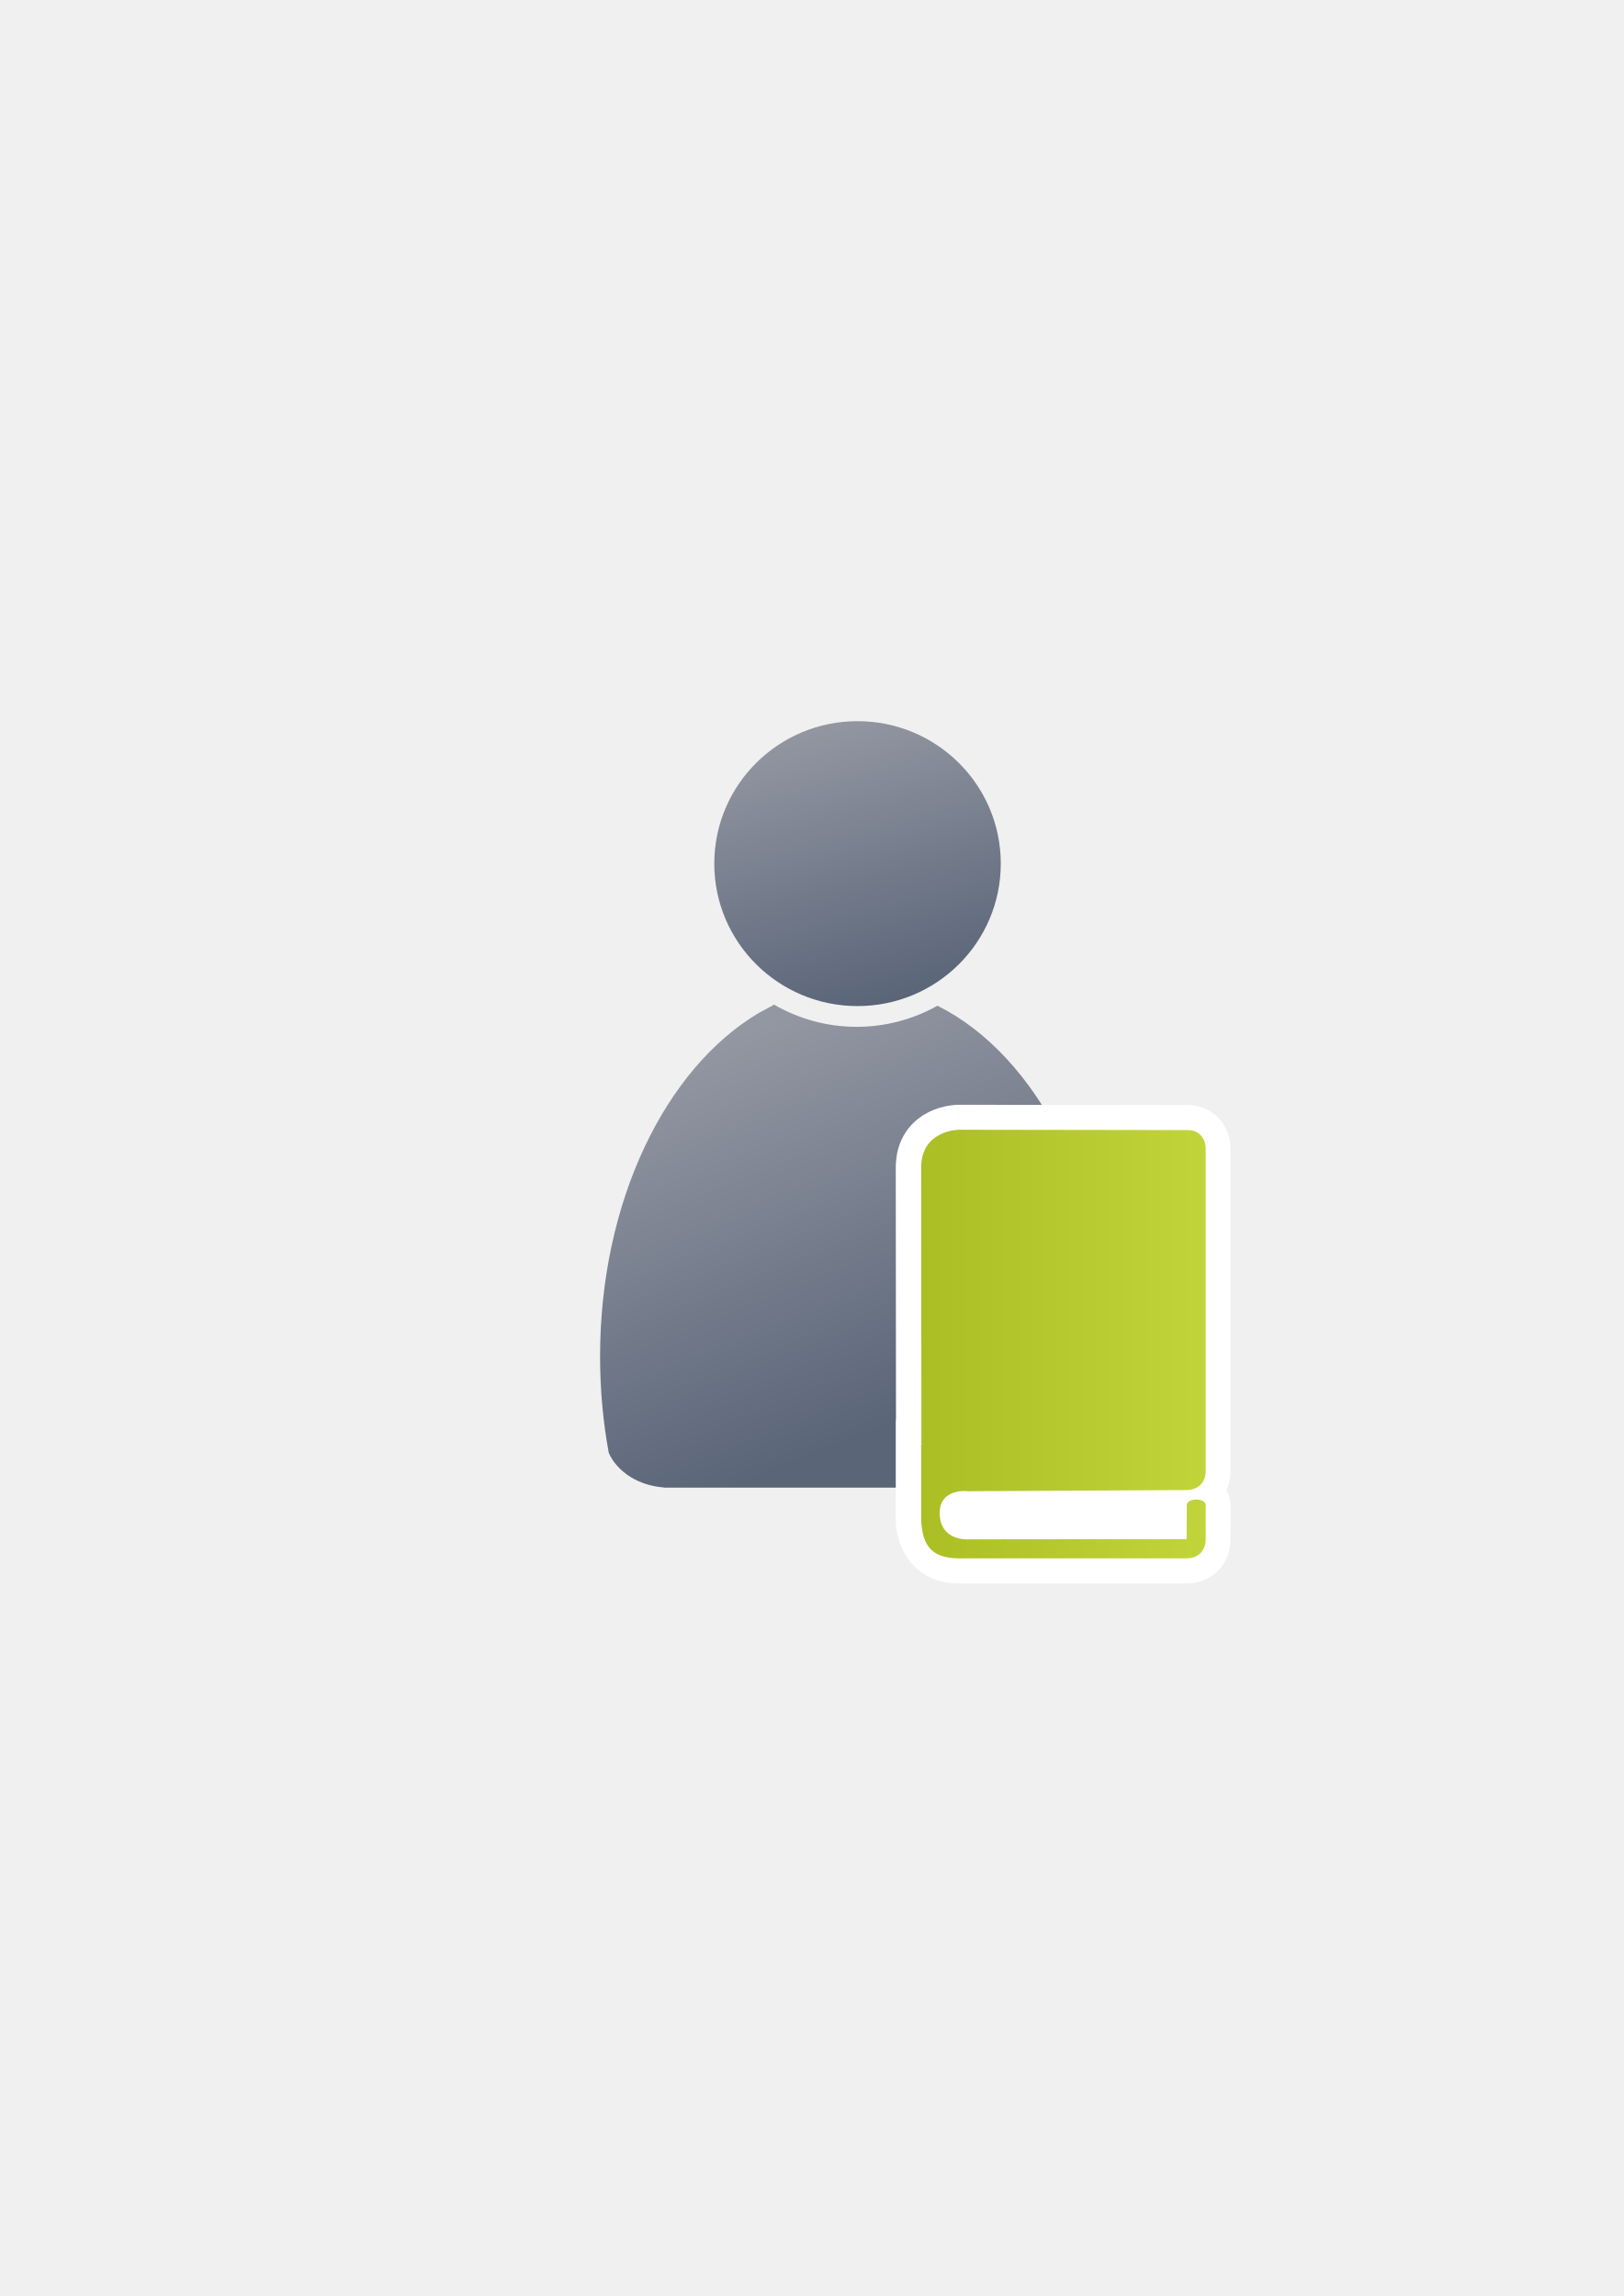
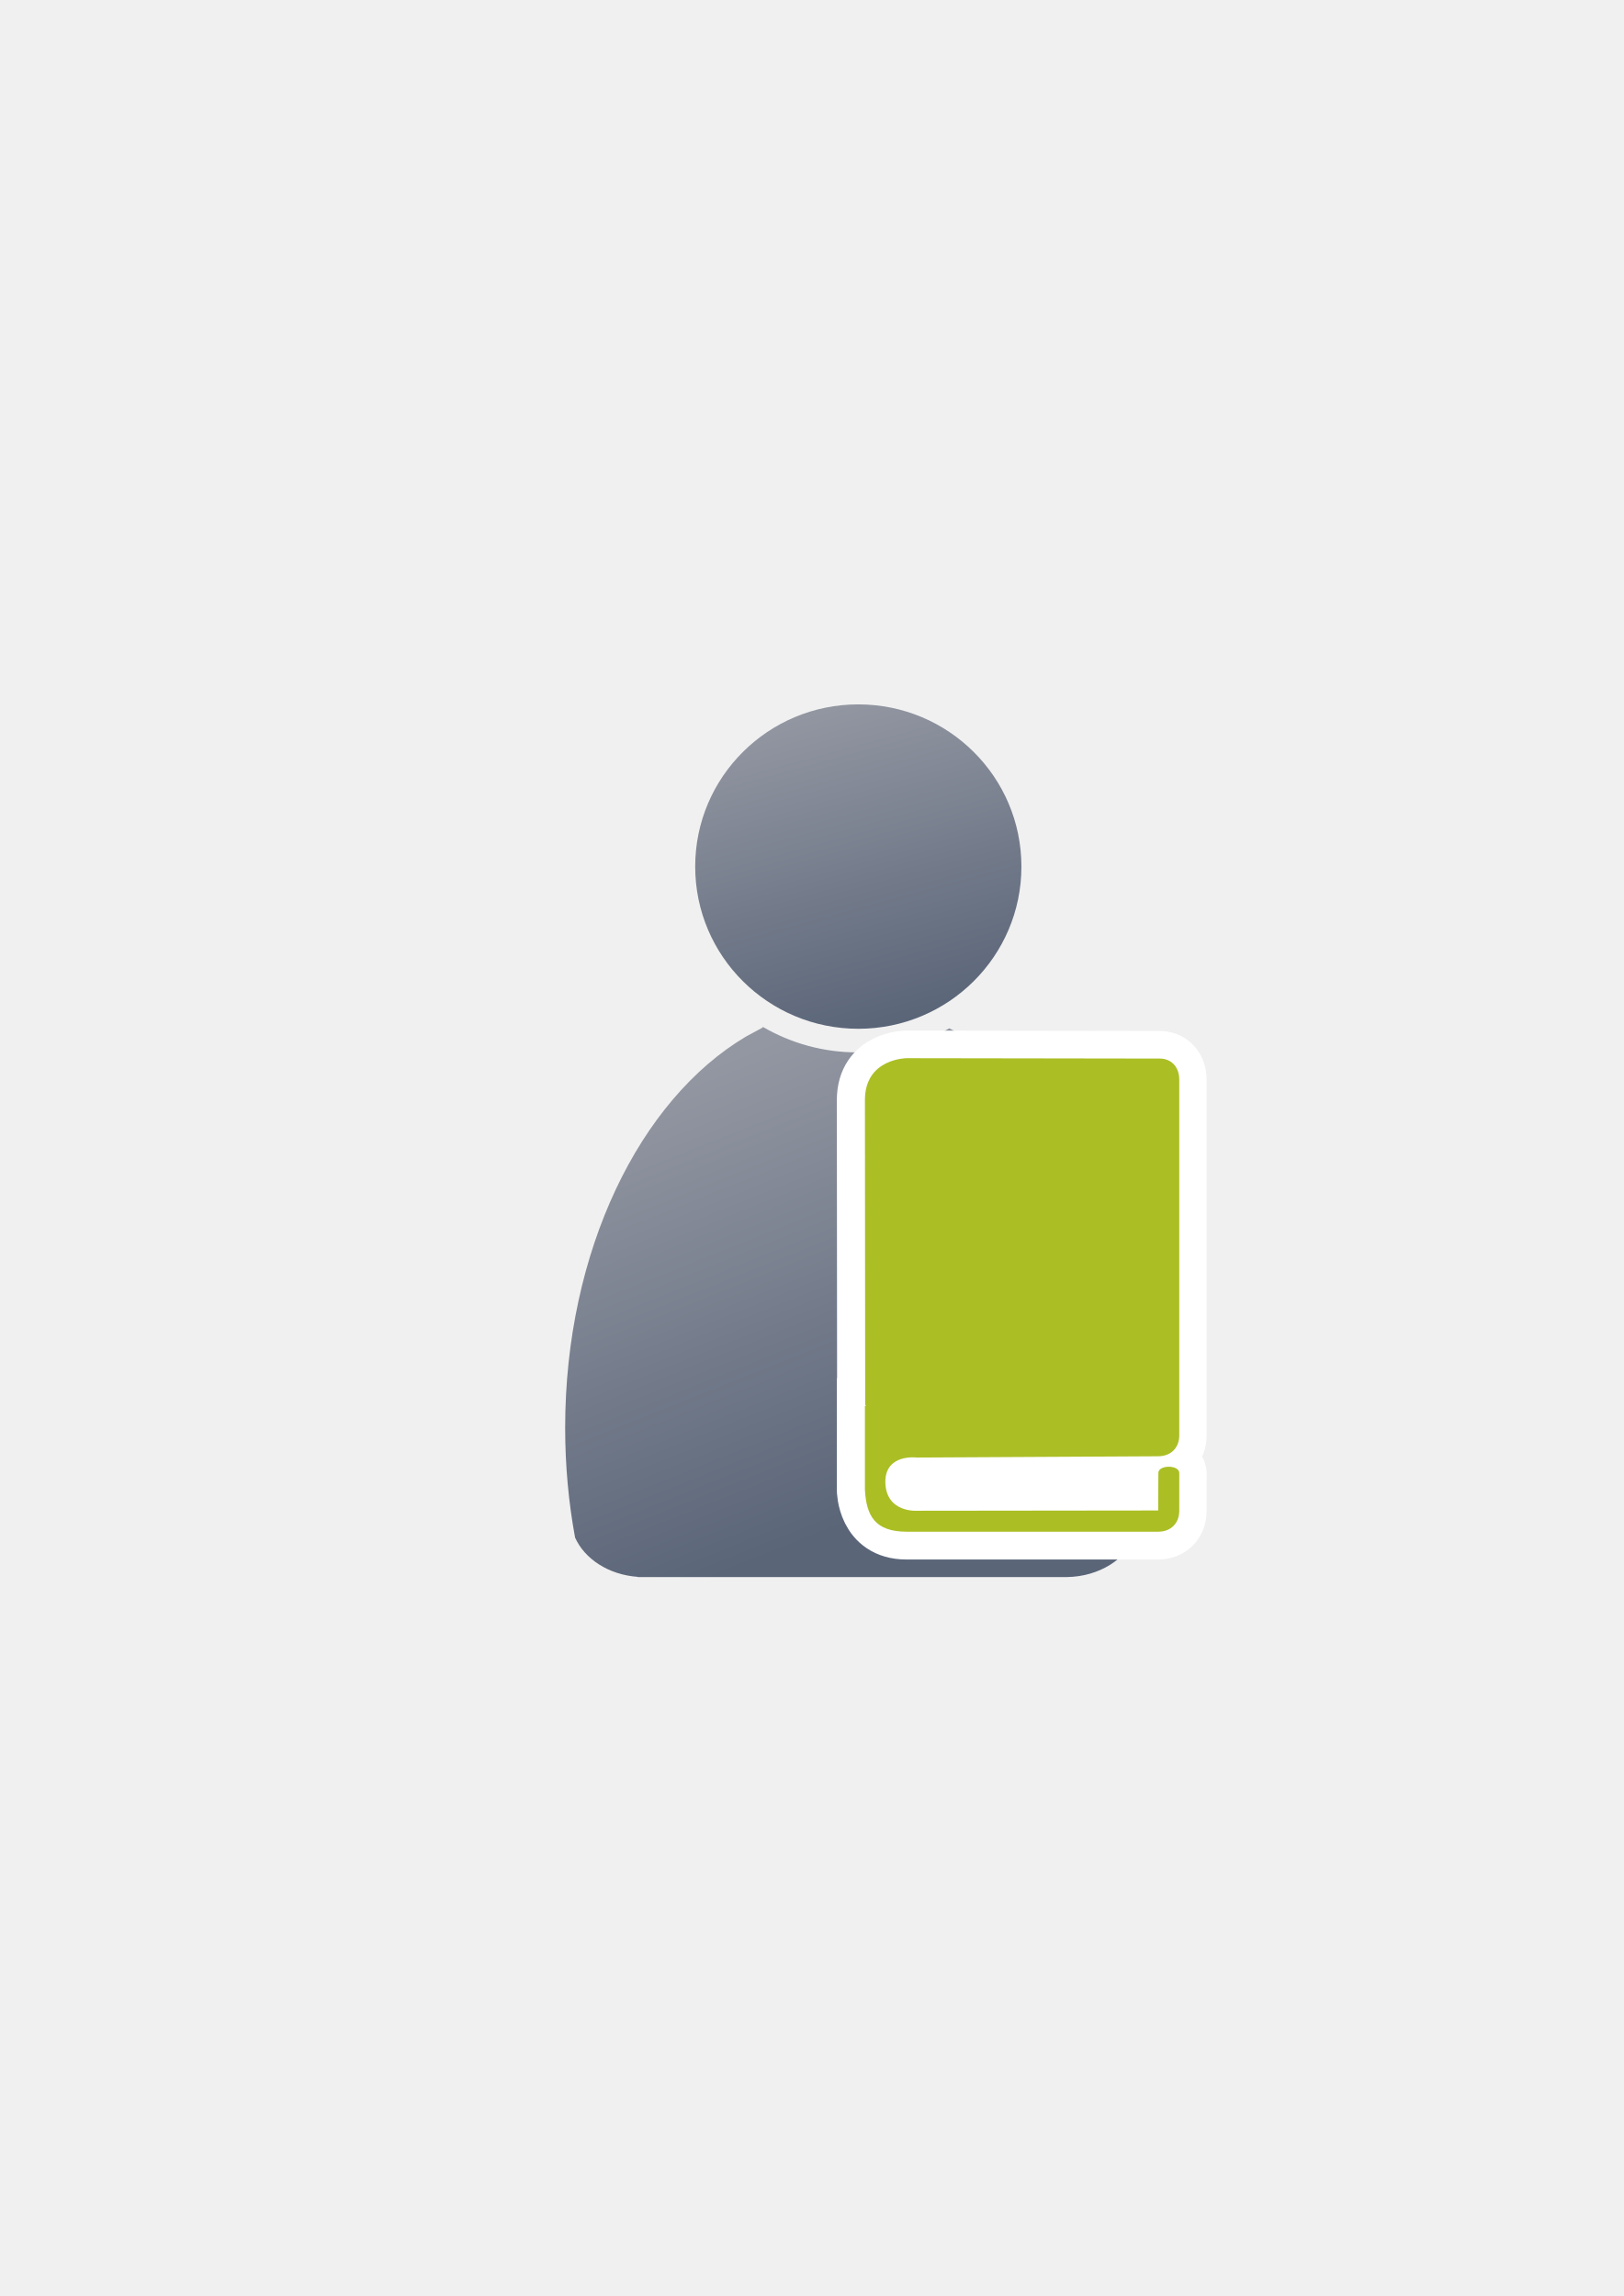
<svg xmlns="http://www.w3.org/2000/svg" xmlns:xlink="http://www.w3.org/1999/xlink" width="210mm" height="297mm" viewBox="0 0 744.094 1052.362" id="svg2" version="1.1">
  <defs id="defs4">
    <linearGradient id="linearGradient4174">
      <stop style="stop-color:#abbe24;stop-opacity:1;" offset="0" id="stop4176" />
      <stop style="stop-color:#c1d53a;stop-opacity:1" offset="1" id="stop4178" />
    </linearGradient>
    <linearGradient id="linearGradient4254">
      <stop style="stop-color:#9397a2;stop-opacity:1" offset="0" id="stop4256" />
      <stop style="stop-color:#5a6578;stop-opacity:1" offset="1" id="stop4258" />
    </linearGradient>
    <linearGradient id="linearGradient2224">
      <stop id="stop2226" offset="0" style="stop-color:#7c7c7c;stop-opacity:1;" />
      <stop id="stop2228" offset="1" style="stop-color:#b8b8b8;stop-opacity:1;" />
    </linearGradient>
    <linearGradient id="linearGradient15218">
      <stop id="stop15220" offset="0" style="stop-color:#eeeeef;stop-opacity:1;" />
      <stop id="stop2736" offset="0.599" style="stop-color:#d3d7cf;stop-opacity:1;" />
      <stop id="stop2738" offset="0.828" style="stop-color:#ffffff;stop-opacity:1;" />
      <stop id="stop15222" offset="1" style="stop-color:#d3d7cf;stop-opacity:1;" />
    </linearGradient>
    <pattern y="0" x="0" height="6" width="6" patternUnits="userSpaceOnUse" id="EMFhbasepattern" />
    <pattern y="0" x="0" height="6" width="6" patternUnits="userSpaceOnUse" id="EMFhbasepattern-5" />
    <linearGradient xlink:href="#linearGradient4254" id="linearGradient4260" x1="380.01" y1="330.406" x2="414.616" y2="457.181" gradientUnits="userSpaceOnUse" gradientTransform="translate(0.3700576,-0.3946611)" />
    <linearGradient xlink:href="#linearGradient4254" id="linearGradient4268" x1="358.431" y1="465.731" x2="429.966" y2="644.629" gradientUnits="userSpaceOnUse" />
-     <linearGradient xlink:href="#linearGradient4174" id="linearGradient4180" x1="845" y1="548.861" x2="920.008" y2="548.861" gradientUnits="userSpaceOnUse" gradientTransform="matrix(1.738395,0,0,1.738395,-1046.793,-338.1011)" />
-     <linearGradient xlink:href="#linearGradient4174" id="linearGradient4180-3" x1="845" y1="548.861" x2="920.008" y2="548.861" gradientUnits="userSpaceOnUse" gradientTransform="matrix(1.738395,0,0,1.738395,-1046.944,-338.0602)" />
+     <linearGradient xlink:href="#linearGradient4174" id="linearGradient4180-3" x1="845" y1="548.861" x2="920.008" y2="548.861" gradientUnits="userSpaceOnUse" gradientTransform="matrix(1.9206,0,0,1.9206,-1226.701,-460.5657)" />
  </defs>
  <g id="layer1">
-     <g id="g4168">
-       <flowRoot style="fill:black;stroke:none;stroke-opacity:1;stroke-width:1px;stroke-linejoin:miter;stroke-linecap:butt;fill-opacity:1;font-family:sans-serif;font-style:normal;font-weight:normal;font-size:40px;line-height:125%;letter-spacing:0px;word-spacing:0px" id="flowRoot4169" xml:space="preserve">
-         <flowRegion id="flowRegion4171">
-           <rect y="427.08" x="89.541" height="88.789" width="56.433" id="rect4173" />
-         </flowRegion>
-         <flowPara id="flowPara4175" />
-       </flowRoot>
-       <g id="g4293">
-         <rect style="fill:none;fill-rule:evenodd;stroke:none;stroke-width:1px;stroke-linecap:butt;stroke-linejoin:miter;stroke-opacity:1" id="rect3336" width="400" height="400" x="189.145" y="322.27" />
-         <g id="g4289">
-           <path id="path2176" d="m 354.643,460.416 c -0.117,0.104 -0.224,0.216 -0.346,0.316 l -6.543,3.545 c -42.676,25.281 -72.762,86.259 -72.762,157.469 0,15.295 1.395,30.114 3.998,44.213 3.861,8.637 13.562,14.968 25.186,15.795 l 0,0.096 172.762,0 0,-0.008 c 13.046,-0.184 24.035,-7.283 27.727,-17.016 2.47,-13.759 3.791,-28.194 3.791,-43.08 0,-74.549 -32.977,-137.884 -78.852,-160.785 -10.953,6.149 -23.578,9.678 -37.004,9.678 -13.817,10e-6 -26.787,-3.737 -37.957,-10.223 z" style="fill:url(#linearGradient4268);fill-opacity:1;stroke:none;stroke-width:41.152;stroke-linecap:round;stroke-linejoin:round;stroke-opacity:1" />
-           <ellipse ry="65.293" rx="65.647" cx="392.98" cy="395.838" id="circle2187-6" style="fill:url(#linearGradient4260);fill-opacity:1;stroke:none;stroke-width:14;stroke-miterlimit:4;stroke-dasharray:none;stroke-opacity:1" />
-         </g>
-       </g>
+     <flowRoot xml:space="preserve" id="flowRoot4169" style="font-style:normal;font-weight:normal;font-size:40px;line-height:125%;font-family:sans-serif;letter-spacing:0px;word-spacing:0px;fill:#000000;fill-opacity:1;stroke:none;stroke-width:1px;stroke-linecap:butt;stroke-linejoin:miter;stroke-opacity:1">
+       <flowRegion id="flowRegion4171">
+         <rect id="rect4173" width="56.433" height="88.789" x="89.541" y="427.08" />
+       </flowRegion>
+       <flowPara id="flowPara4175" />
+     </flowRoot>
+     <rect style="fill:none;fill-rule:evenodd;stroke:none;stroke-width:1px;stroke-linecap:butt;stroke-linejoin:miter;stroke-opacity:1" id="rect3336" width="400" height="400" x="189.145" y="322.27" />
+     <g id="g4289" transform="matrix(1.138613,0,0,1.138613,-54.11756,-53.51339)">
+       <path id="path2176" d="m 354.643,460.416 c -0.117,0.104 -0.224,0.216 -0.346,0.316 l -6.543,3.545 c -42.676,25.281 -72.762,86.259 -72.762,157.469 0,15.295 1.395,30.114 3.998,44.213 3.861,8.637 13.562,14.968 25.186,15.795 l 0,0.096 172.762,0 0,-0.008 c 13.046,-0.184 24.035,-7.283 27.727,-17.016 2.47,-13.759 3.791,-28.194 3.791,-43.08 0,-74.549 -32.977,-137.884 -78.852,-160.785 -10.953,6.149 -23.578,9.678 -37.004,9.678 -13.817,10e-6 -26.787,-3.737 -37.957,-10.223 z" style="fill:url(#linearGradient4268);fill-opacity:1;stroke:none;stroke-width:41.152;stroke-linecap:round;stroke-linejoin:round;stroke-opacity:1" />
+       <ellipse ry="65.293" rx="65.647" cx="392.98" cy="395.838" id="circle2187-6" style="fill:url(#linearGradient4260);fill-opacity:1;stroke:none;stroke-width:14;stroke-miterlimit:4;stroke-dasharray:none;stroke-opacity:1" />
    </g>
-     <path style="fill:url(#linearGradient4180-3);fill-opacity:1;fill-rule:evenodd;stroke:#ffffff;stroke-width:23;stroke-linecap:butt;stroke-linejoin:miter;stroke-opacity:1;stroke-miterlimit:4;stroke-dasharray:none" d="m 439.384,517.858 c 0,0 -17.397,0 -17.384,17.384 l 0.109,126.254 0.251,0.648 -0.36,0 0,34.768 c 0,0 0,17.384 17.384,17.384 l 104.249,0 c 5.27,0 8.746,-3.477 8.746,-8.692 l 0.014,-15.659 c -0.014,-3.462 -8.706,-3.461 -8.672,0 l -0.078,15.547 -95.568,0.112 c 0,0 -17.384,0 -17.384,-17.384 l 0,-5.215 112.952,0 c 5.26,0 8.736,-3.474 8.736,-8.678 l 0,-147.604 c 0,-5.385 -3.477,-8.863 -8.451,-8.709 l -104.545,-0.156 z" id="path4169-0" />
-     <path style="fill:url(#linearGradient4180);fill-opacity:1;fill-rule:evenodd;stroke:none;stroke-width:1px;stroke-linecap:butt;stroke-linejoin:miter;stroke-opacity:1" d="m 439.534,517.817 c 0,0 -17.397,0 -17.384,17.384 l 0.109,126.254 0.251,0.648 -0.36,0 0,34.768 c 0.604,10.907 4.243,17.384 17.384,17.384 l 104.249,0 c 5.27,0 8.746,-3.477 8.746,-8.692 l 0.014,-15.659 c -0.014,-3.462 -8.706,-3.461 -8.672,0 l -0.078,15.547 -99.568,0.112 c 0,0 -13.414,1.207 -13.613,-11.938 -0.021,-11.873 13.108,-10.131 13.108,-10.131 l 100.072,-0.53 c 5.26,-0.028 8.736,-3.474 8.736,-8.678 l 0,-147.604 c 0,-5.385 -3.477,-8.863 -8.451,-8.709 l -104.545,-0.156 z" id="path4169" />
+     <path style="fill:url(#linearGradient4180-3);fill-opacity:1;fill-rule:evenodd;stroke:#ffffff;stroke-width:25.411;stroke-linecap:butt;stroke-linejoin:miter;stroke-miterlimit:4;stroke-dasharray:none;stroke-opacity:1" d="m 415.411,485.063 c 0,0 -19.22,0 -19.206,19.206 l 0.12,139.487 0.278,0.716 -0.398,0 0,38.412 c 0,0 0,19.206 19.206,19.206 l 115.176,0 c 5.822,0 9.663,-3.841 9.663,-9.603 l 0.015,-17.3 c -0.015,-3.825 -9.618,-3.824 -9.58,0 l -0.086,17.177 -105.584,0.124 c 0,0 -19.206,0 -19.206,-19.206 l 0,-5.762 124.79,0 c 5.812,0 9.652,-3.838 9.652,-9.588 l 0,-163.075 c 0,-5.95 -3.841,-9.792 -9.337,-9.622 l -115.502,-0.172 z" id="path4169-0" />
+     <path style="fill:#abbe24;fill-opacity:1;fill-rule:evenodd;stroke:none;stroke-width:1px;stroke-linecap:butt;stroke-linejoin:miter;stroke-opacity:1" d="m 415.577,485.018 c 0,0 -19.22,0 -19.206,19.206 l 0.12,139.487 0.278,0.716 -0.398,0 0,38.412 c 0.667,12.05 4.687,19.206 19.206,19.206 l 115.176,0 c 5.822,0 9.663,-3.841 9.663,-9.603 l 0.015,-17.3 c -0.015,-3.825 -9.618,-3.824 -9.58,0 l -0.086,17.177 -110.003,0.124 c 0,0 -14.82,1.334 -15.039,-13.189 -0.024,-13.118 14.482,-11.193 14.482,-11.193 l 110.56,-0.586 c 5.811,-0.031 9.652,-3.838 9.652,-9.588 l 0,-163.075 c 0,-5.95 -3.841,-9.792 -9.337,-9.622 l -115.502,-0.172 z" id="path4169" />
  </g>
</svg>
